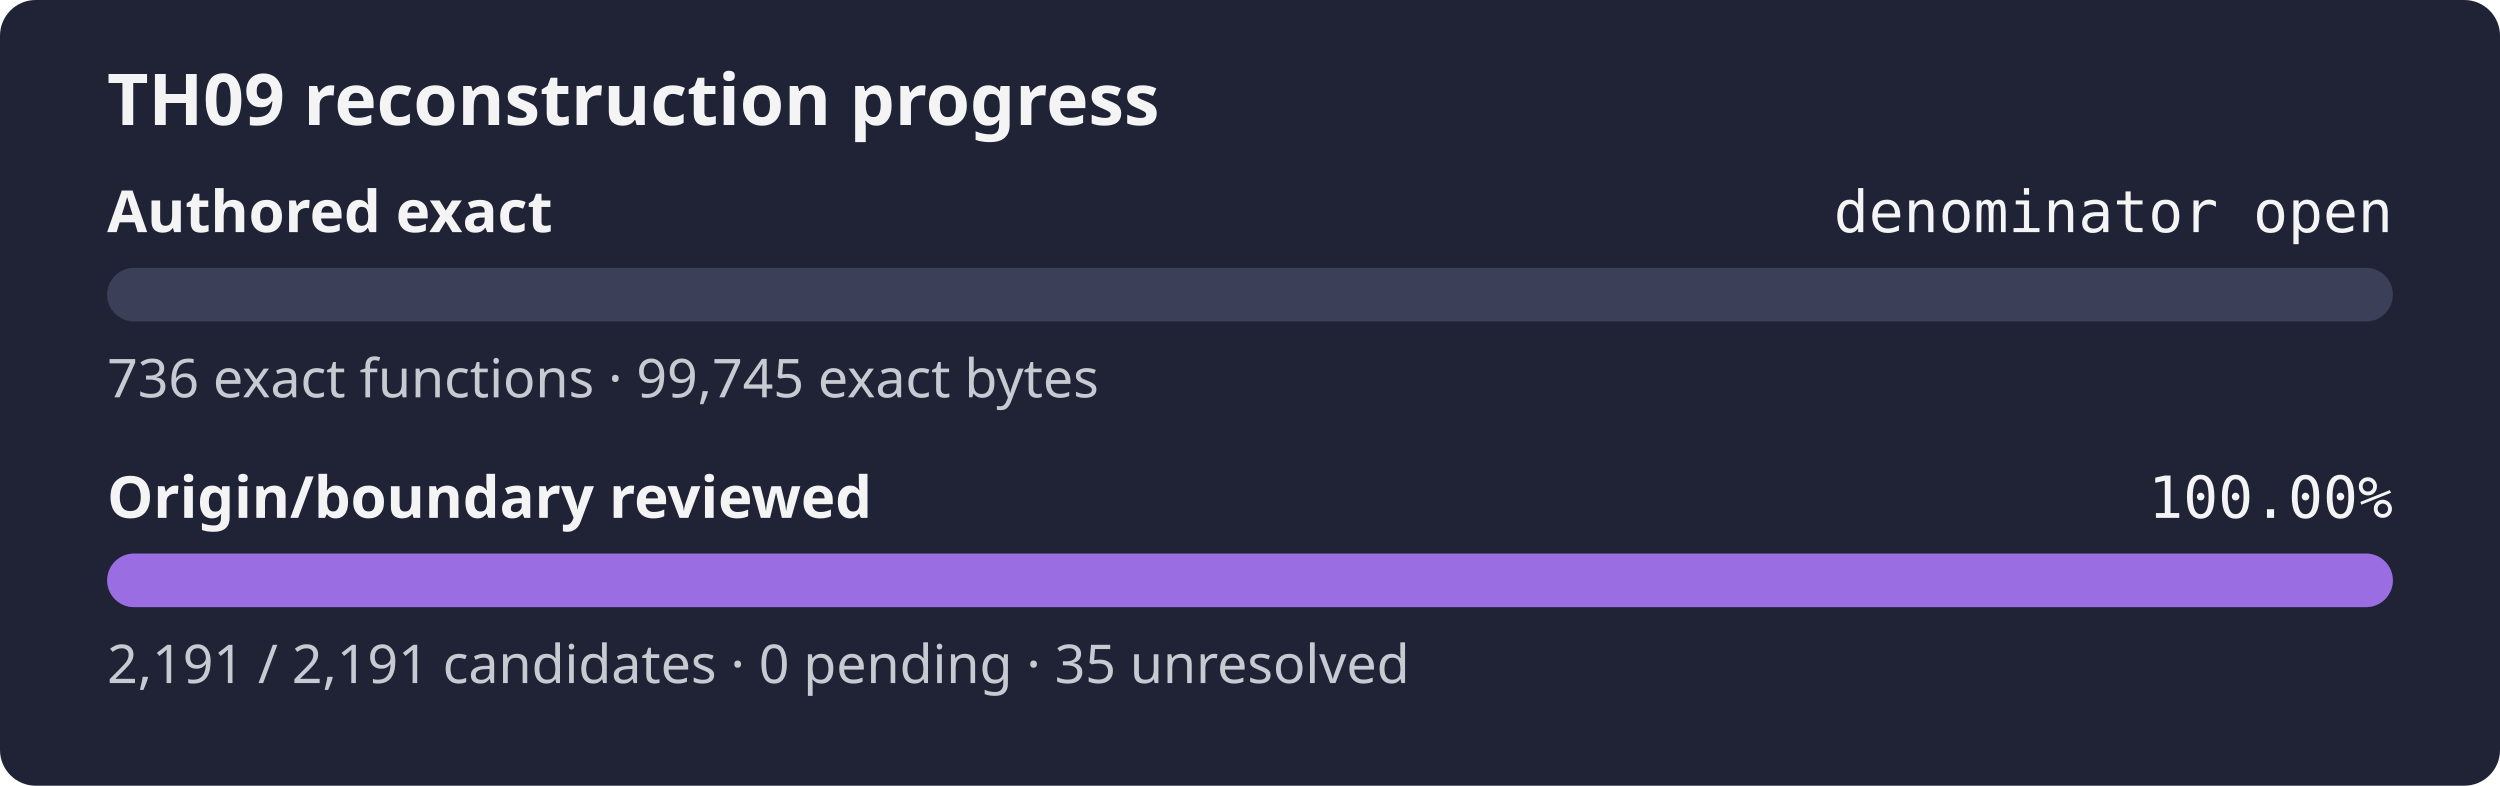
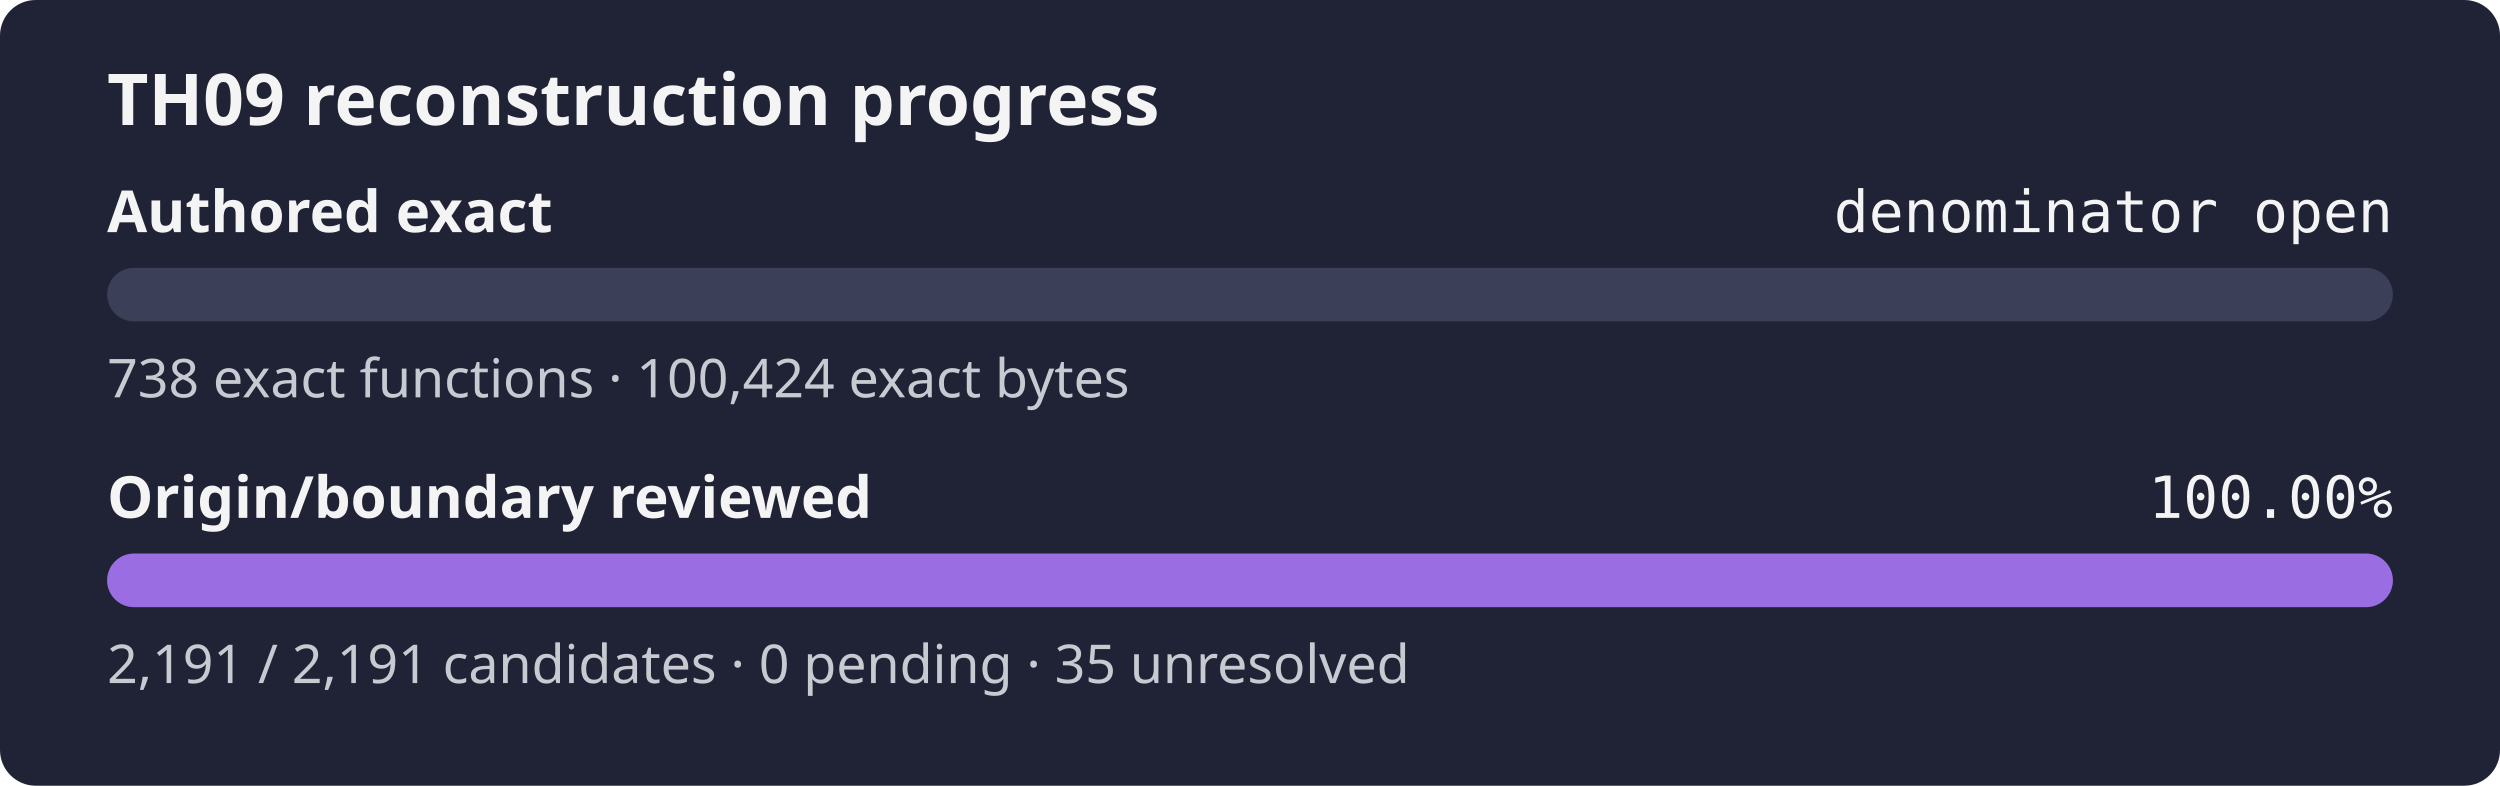
<svg xmlns="http://www.w3.org/2000/svg" width="560" height="176" role="img" aria-label="TH09 reconstruction progress: authored exact denominator open, origin review 100.00%">
  <rect width="560" height="176" rx="8" fill="#1f2335" />
  <text x="24" y="28" fill="#f4f4f5" font-family="sans-serif" font-size="16" font-weight="600">TH09 reconstruction progress</text>
  <text x="24" y="52" fill="#f4f4f5" font-family="sans-serif" font-size="13" font-weight="600">Authored exact</text>
  <text x="536" y="52" fill="#f4f4f5" text-anchor="end" font-family="monospace" font-size="13">denominator open</text>
  <rect x="24" y="60" width="512" height="12" rx="6" fill="#3b4058" />
  <rect x="24" y="60" width="0.00" height="12" rx="6" fill="#9b6de3" />
-   <text x="24" y="89" fill="#c8cad2" font-family="sans-serif" font-size="12">736 exact functions · 99,745 exact bytes</text>
+   <text x="24" y="89" fill="#c8cad2" font-family="sans-serif" font-size="12">738 exact functions · 100,424 exact bytes</text>
  <text x="24" y="116" fill="#f4f4f5" font-family="sans-serif" font-size="13" font-weight="600">Origin/boundary reviewed</text>
  <text x="536" y="116" fill="#f4f4f5" text-anchor="end" font-family="monospace" font-size="13">100.00%</text>
  <rect x="24" y="124" width="512" height="12" rx="6" fill="#3b4058" />
  <rect x="24" y="124" width="512.00" height="12" rx="6" fill="#9b6de3" />
  <text x="24" y="153" fill="#c8cad2" font-family="sans-serif" font-size="12">2,191 / 2,191 candidates · 0 pending · 35 unresolved</text>
</svg>
